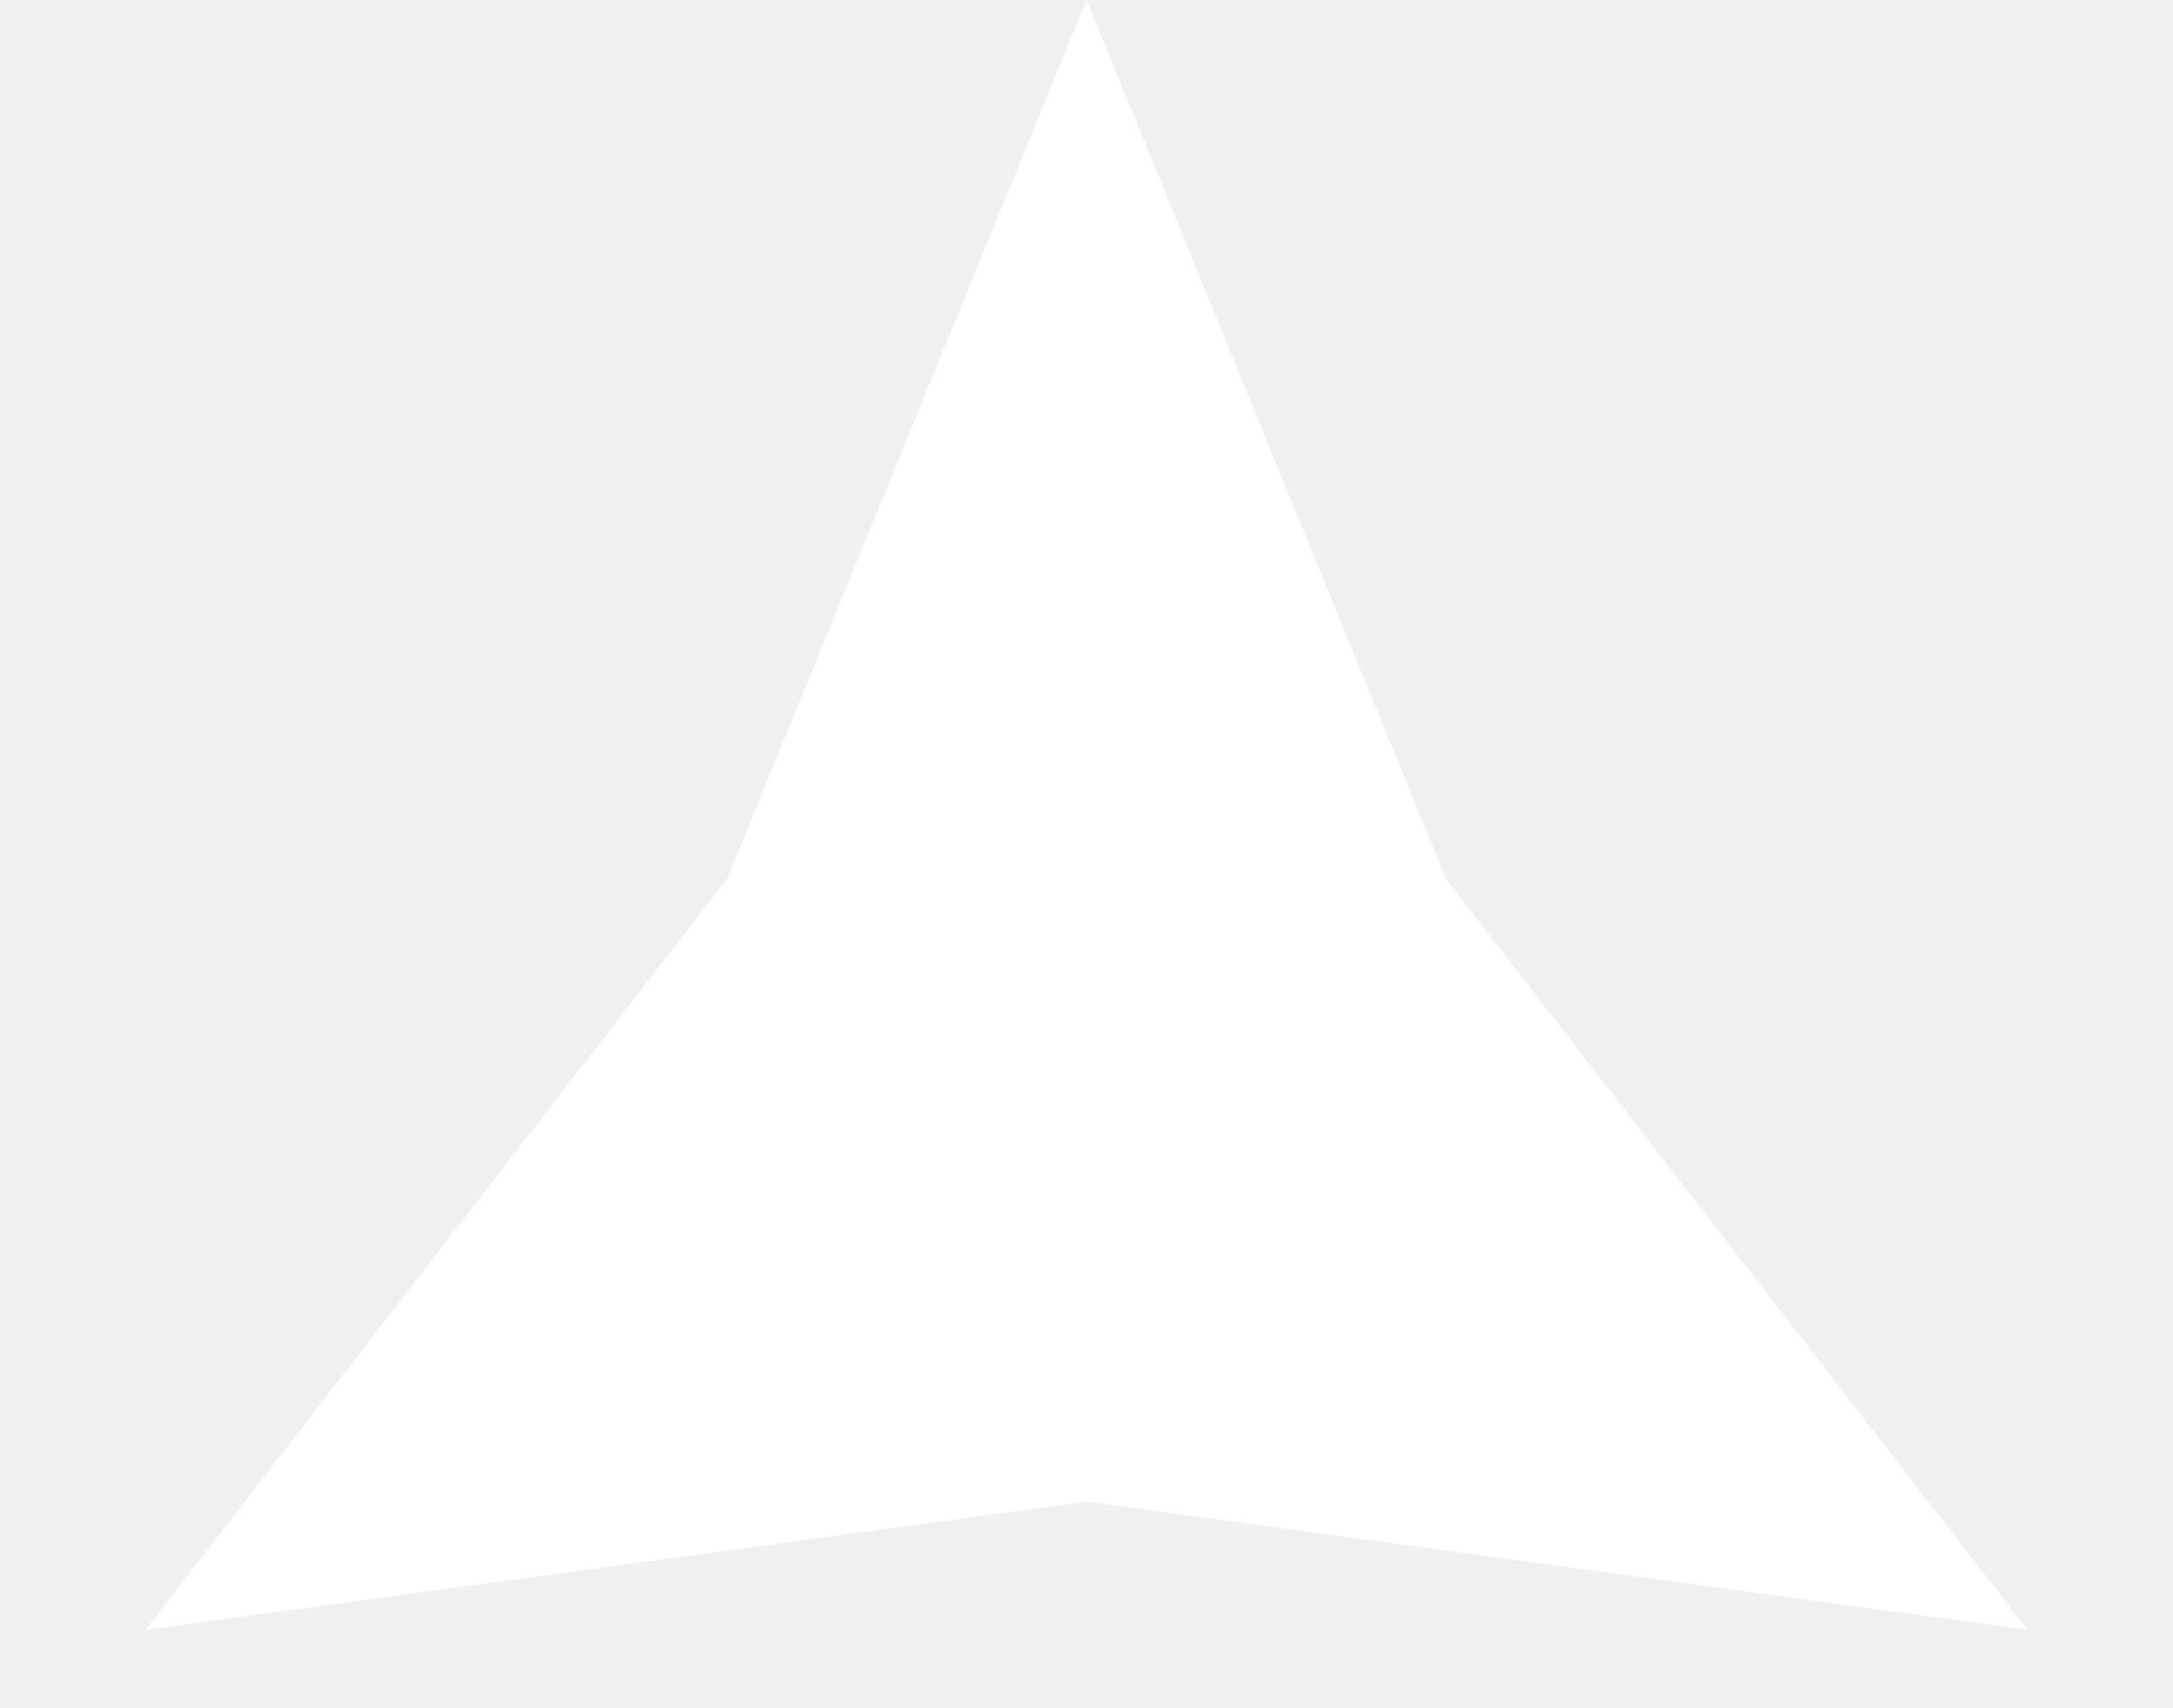
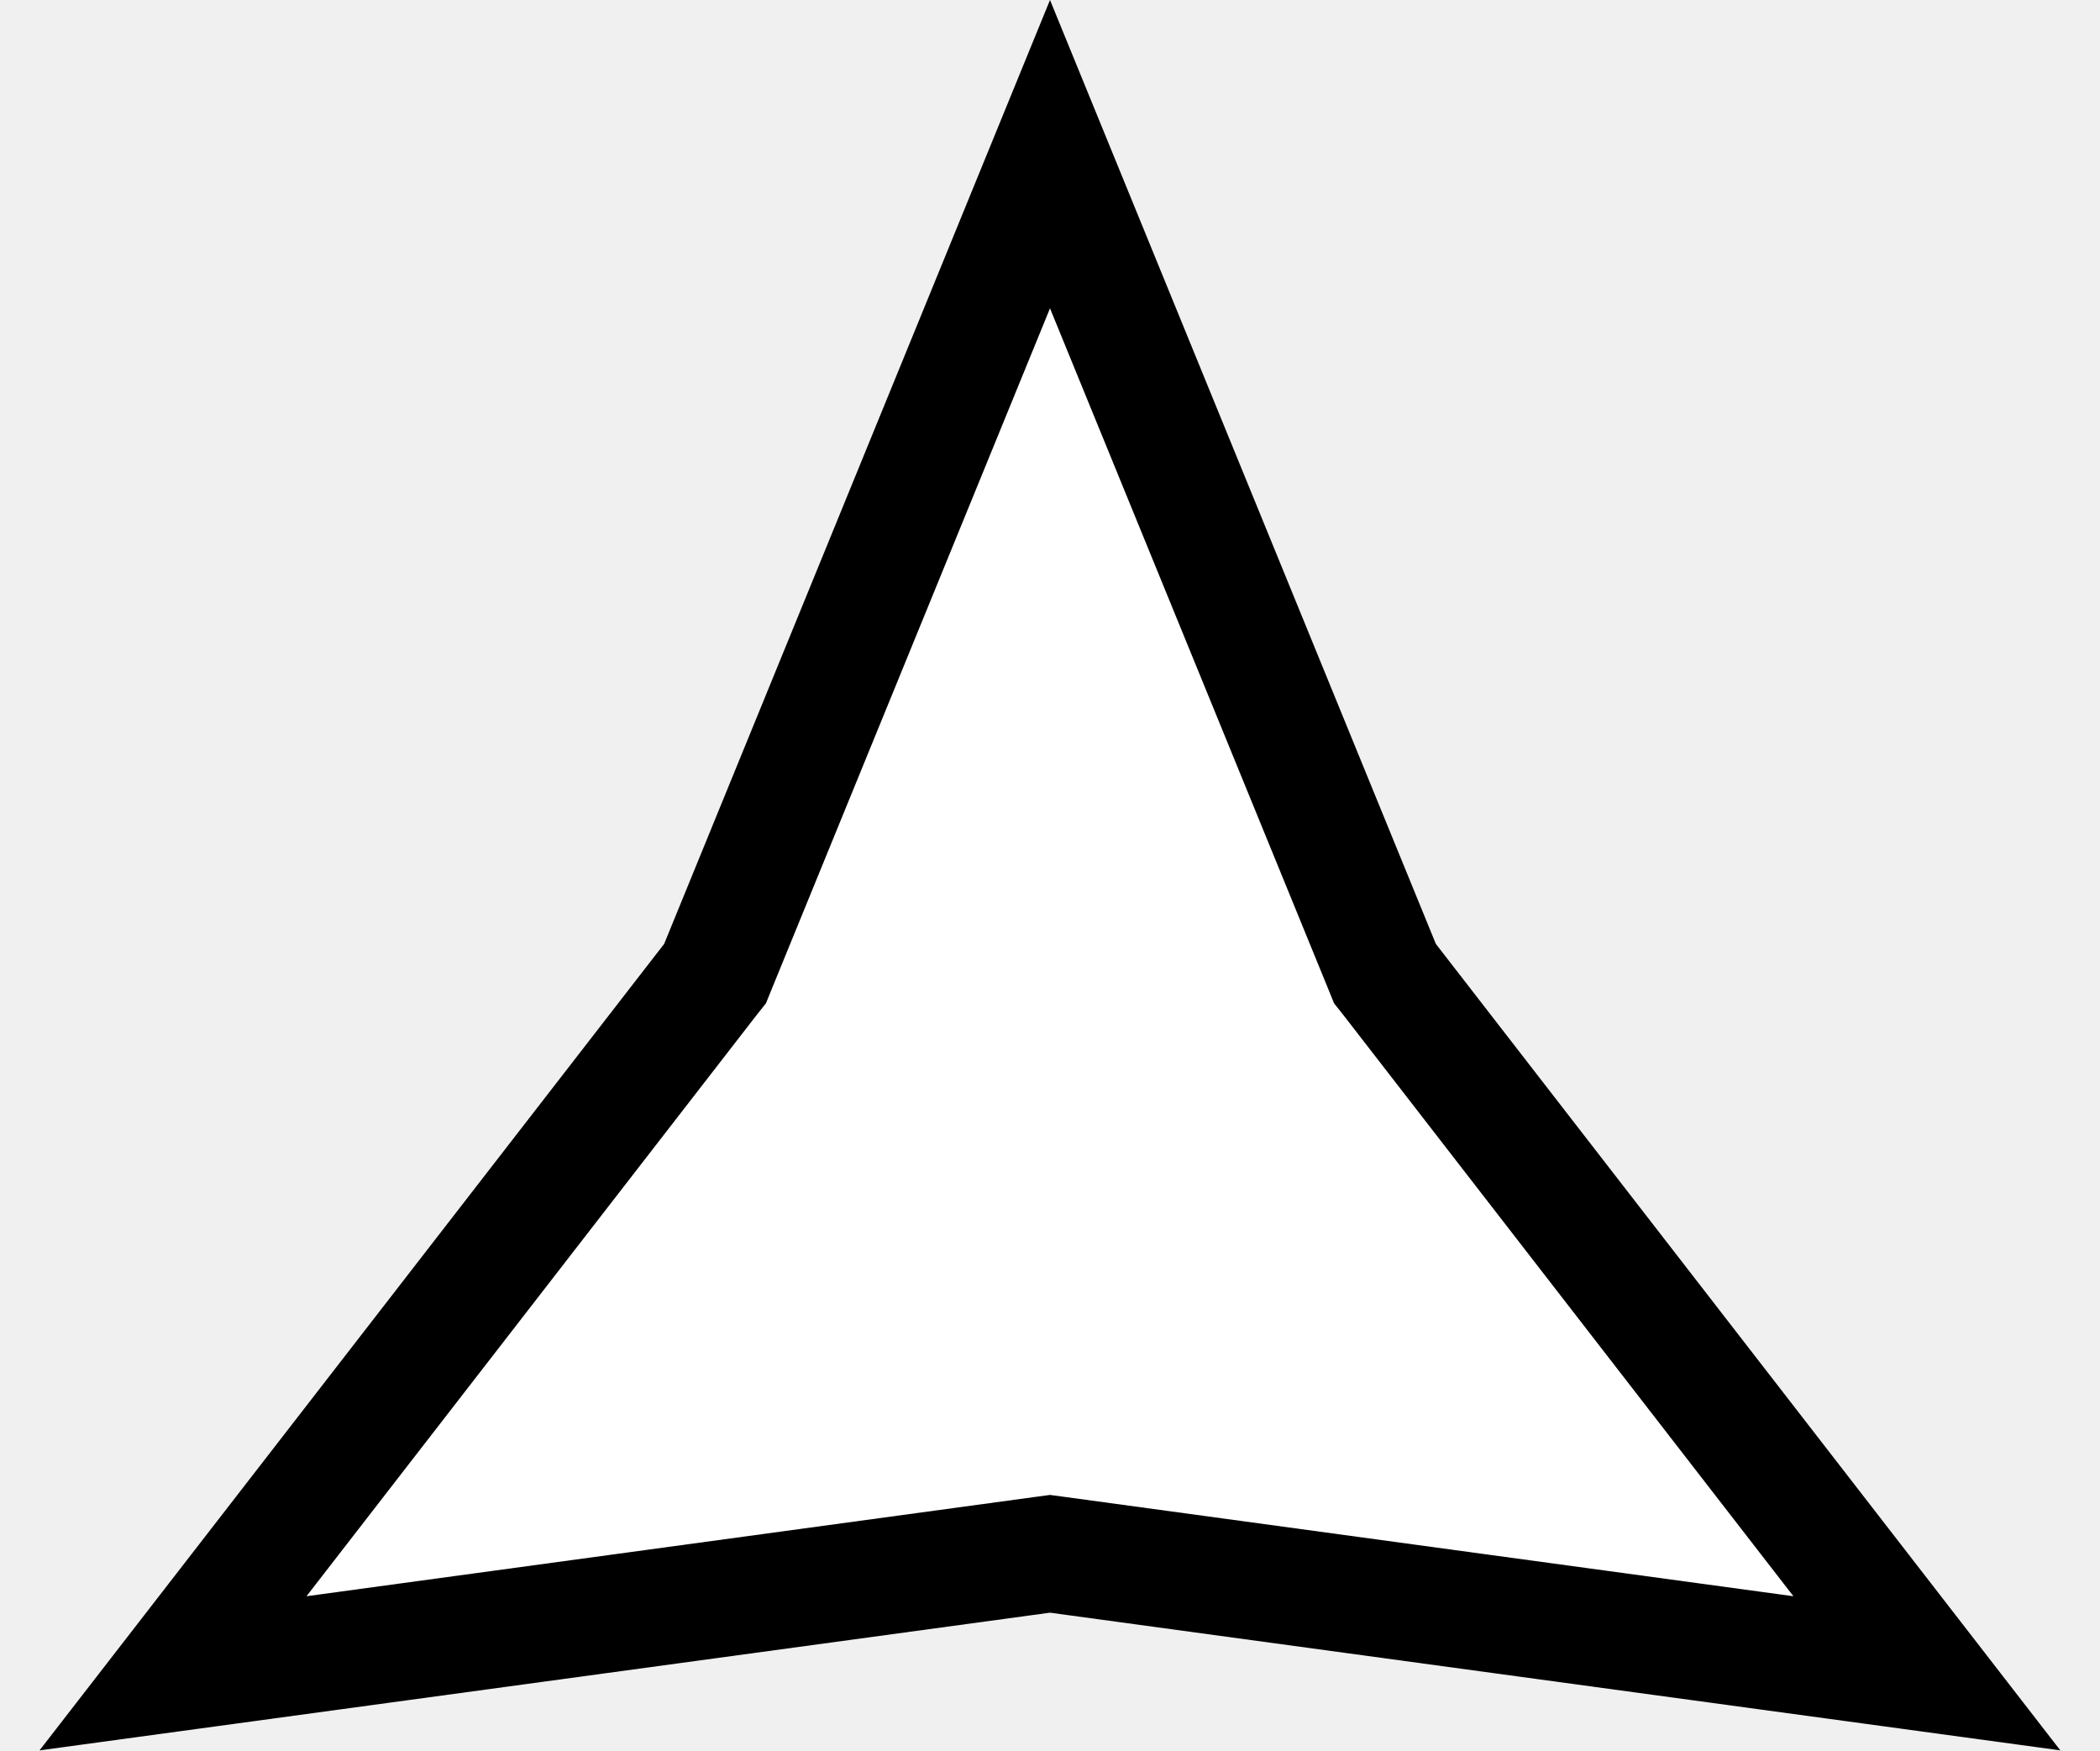
- <svg xmlns="http://www.w3.org/2000/svg" width="14" height="11" viewBox="0 0 14 11" fill="none">
-   <path d="M7 0L9.316 5.663L13.062 10.5L7 9.674L0.938 10.5L4.684 5.663L7 0Z" fill="white" />
+ <svg xmlns="http://www.w3.org/2000/svg" width="18" height="15" viewBox="0 0 18 15" fill="none">
+   <path d="M11.845 8.279L11.871 8.343L11.913 8.396L16.516 14.339L9.067 13.324L9 13.315L8.933 13.324L1.483 14.339L6.087 8.396L6.129 8.343L6.155 8.279L9 1.321L11.845 8.279Z" fill="#FFF" stroke="#000" />
</svg>
